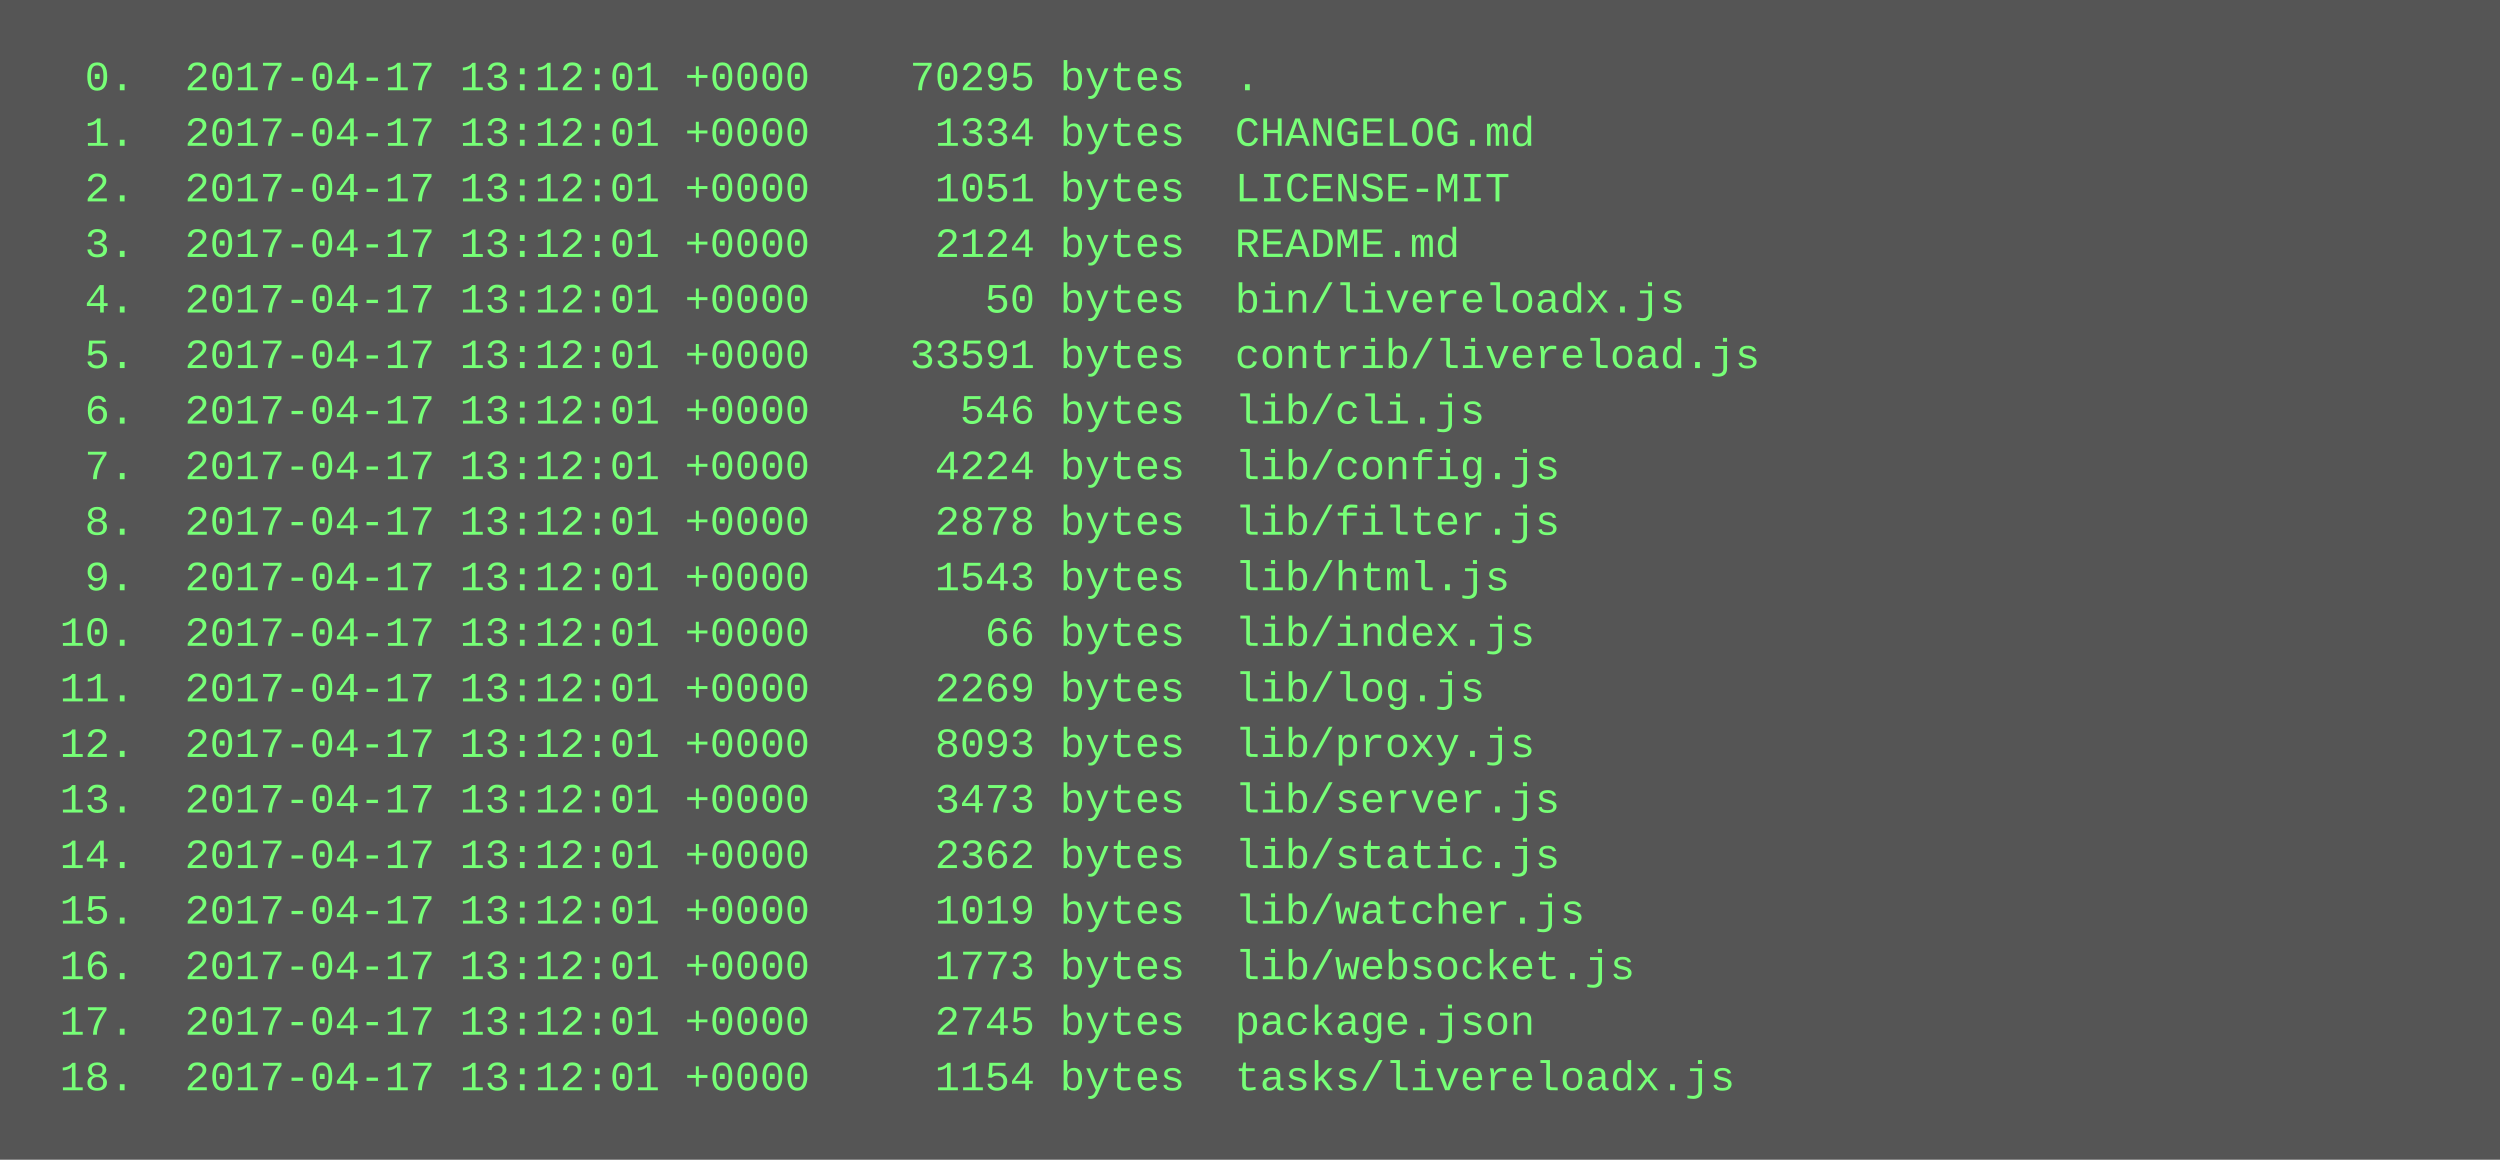
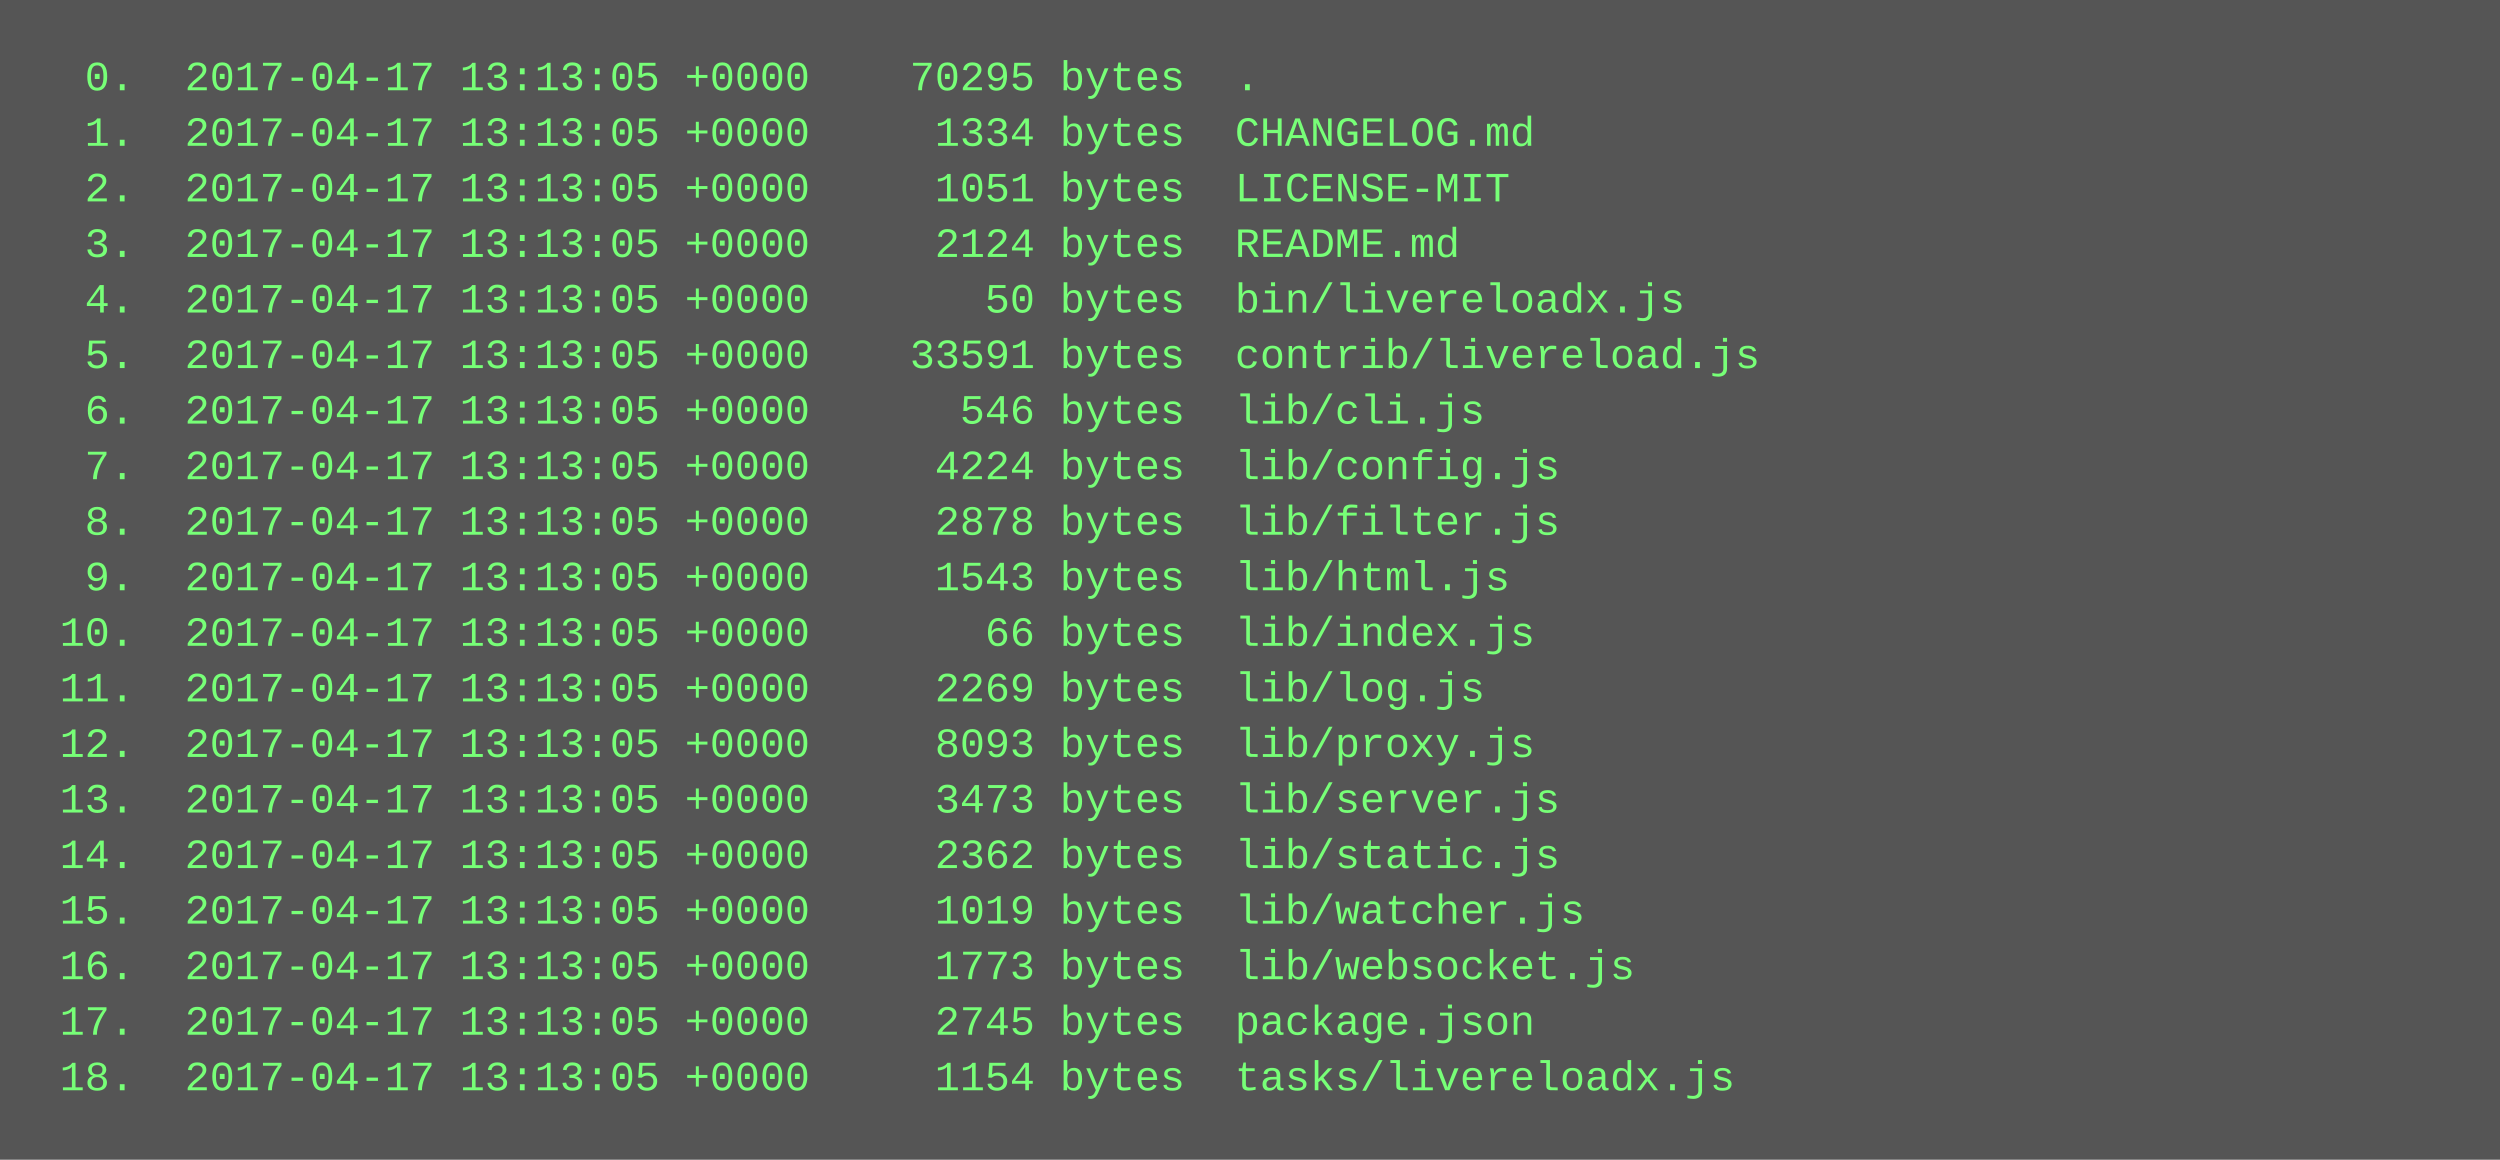
<svg xmlns="http://www.w3.org/2000/svg" height="334" width="720">
  <rect height="334" fill="#555" width="720" />
  <text fill="#7f7" font-family="Courier New" font-size="12" xml:space="preserve">
-     <tspan x="10" y="26">  0.  2017-04-17 13:12:01 +0000    70295 bytes  .</tspan>
-     <tspan x="10" y="42">  1.  2017-04-17 13:12:01 +0000     1334 bytes  CHANGELOG.md</tspan>
-     <tspan x="10" y="58">  2.  2017-04-17 13:12:01 +0000     1051 bytes  LICENSE-MIT</tspan>
-     <tspan x="10" y="74">  3.  2017-04-17 13:12:01 +0000     2124 bytes  README.md</tspan>
-     <tspan x="10" y="90">  4.  2017-04-17 13:12:01 +0000       50 bytes  bin/livereloadx.js</tspan>
-     <tspan x="10" y="106">  5.  2017-04-17 13:12:01 +0000    33591 bytes  contrib/livereload.js</tspan>
-     <tspan x="10" y="122">  6.  2017-04-17 13:12:01 +0000      546 bytes  lib/cli.js</tspan>
-     <tspan x="10" y="138">  7.  2017-04-17 13:12:01 +0000     4224 bytes  lib/config.js</tspan>
-     <tspan x="10" y="154">  8.  2017-04-17 13:12:01 +0000     2878 bytes  lib/filter.js</tspan>
-     <tspan x="10" y="170">  9.  2017-04-17 13:12:01 +0000     1543 bytes  lib/html.js</tspan>
-     <tspan x="10" y="186"> 10.  2017-04-17 13:12:01 +0000       66 bytes  lib/index.js</tspan>
-     <tspan x="10" y="202"> 11.  2017-04-17 13:12:01 +0000     2269 bytes  lib/log.js</tspan>
-     <tspan x="10" y="218"> 12.  2017-04-17 13:12:01 +0000     8093 bytes  lib/proxy.js</tspan>
-     <tspan x="10" y="234"> 13.  2017-04-17 13:12:01 +0000     3473 bytes  lib/server.js</tspan>
-     <tspan x="10" y="250"> 14.  2017-04-17 13:12:01 +0000     2362 bytes  lib/static.js</tspan>
-     <tspan x="10" y="266"> 15.  2017-04-17 13:12:01 +0000     1019 bytes  lib/watcher.js</tspan>
-     <tspan x="10" y="282"> 16.  2017-04-17 13:12:01 +0000     1773 bytes  lib/websocket.js</tspan>
-     <tspan x="10" y="298"> 17.  2017-04-17 13:12:01 +0000     2745 bytes  package.json</tspan>
-     <tspan x="10" y="314"> 18.  2017-04-17 13:12:01 +0000     1154 bytes  tasks/livereloadx.js</tspan>
+     <tspan x="10" y="26">  0.  2017-04-17 13:13:05 +0000    70295 bytes  .</tspan>
+     <tspan x="10" y="42">  1.  2017-04-17 13:13:05 +0000     1334 bytes  CHANGELOG.md</tspan>
+     <tspan x="10" y="58">  2.  2017-04-17 13:13:05 +0000     1051 bytes  LICENSE-MIT</tspan>
+     <tspan x="10" y="74">  3.  2017-04-17 13:13:05 +0000     2124 bytes  README.md</tspan>
+     <tspan x="10" y="90">  4.  2017-04-17 13:13:05 +0000       50 bytes  bin/livereloadx.js</tspan>
+     <tspan x="10" y="106">  5.  2017-04-17 13:13:05 +0000    33591 bytes  contrib/livereload.js</tspan>
+     <tspan x="10" y="122">  6.  2017-04-17 13:13:05 +0000      546 bytes  lib/cli.js</tspan>
+     <tspan x="10" y="138">  7.  2017-04-17 13:13:05 +0000     4224 bytes  lib/config.js</tspan>
+     <tspan x="10" y="154">  8.  2017-04-17 13:13:05 +0000     2878 bytes  lib/filter.js</tspan>
+     <tspan x="10" y="170">  9.  2017-04-17 13:13:05 +0000     1543 bytes  lib/html.js</tspan>
+     <tspan x="10" y="186"> 10.  2017-04-17 13:13:05 +0000       66 bytes  lib/index.js</tspan>
+     <tspan x="10" y="202"> 11.  2017-04-17 13:13:05 +0000     2269 bytes  lib/log.js</tspan>
+     <tspan x="10" y="218"> 12.  2017-04-17 13:13:05 +0000     8093 bytes  lib/proxy.js</tspan>
+     <tspan x="10" y="234"> 13.  2017-04-17 13:13:05 +0000     3473 bytes  lib/server.js</tspan>
+     <tspan x="10" y="250"> 14.  2017-04-17 13:13:05 +0000     2362 bytes  lib/static.js</tspan>
+     <tspan x="10" y="266"> 15.  2017-04-17 13:13:05 +0000     1019 bytes  lib/watcher.js</tspan>
+     <tspan x="10" y="282"> 16.  2017-04-17 13:13:05 +0000     1773 bytes  lib/websocket.js</tspan>
+     <tspan x="10" y="298"> 17.  2017-04-17 13:13:05 +0000     2745 bytes  package.json</tspan>
+     <tspan x="10" y="314"> 18.  2017-04-17 13:13:05 +0000     1154 bytes  tasks/livereloadx.js</tspan>
  </text>
</svg>
